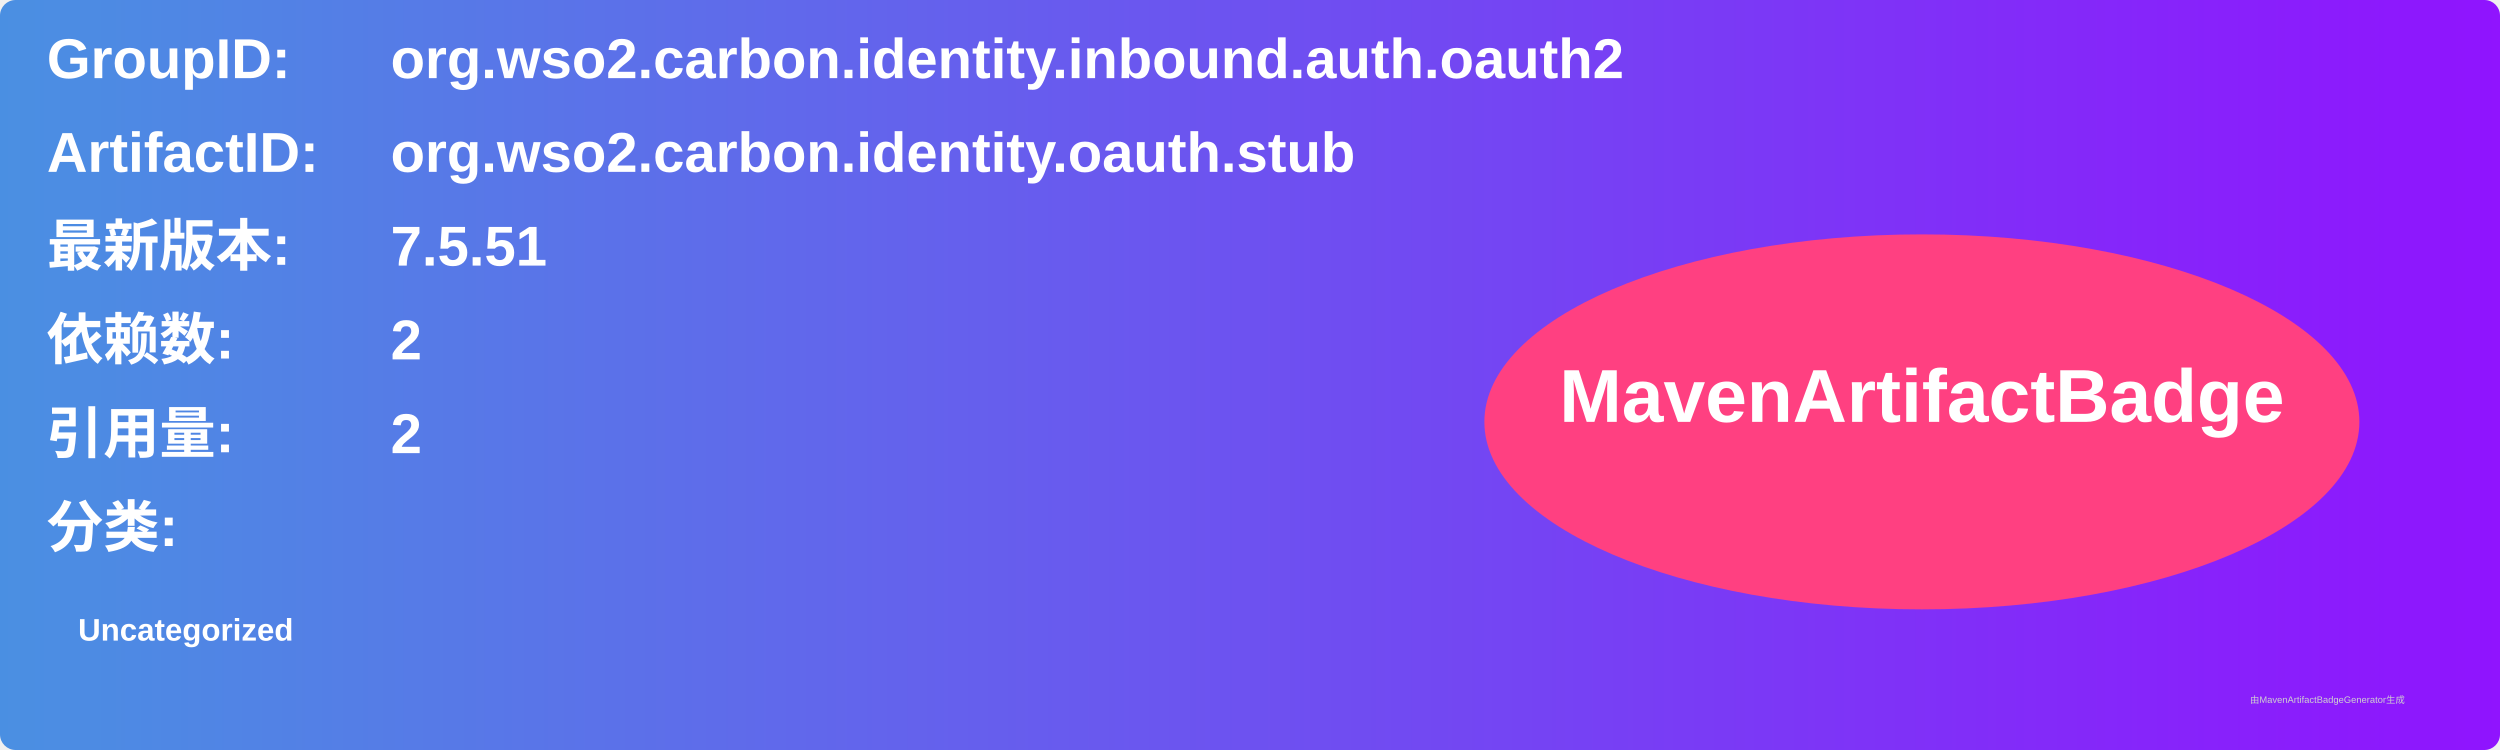
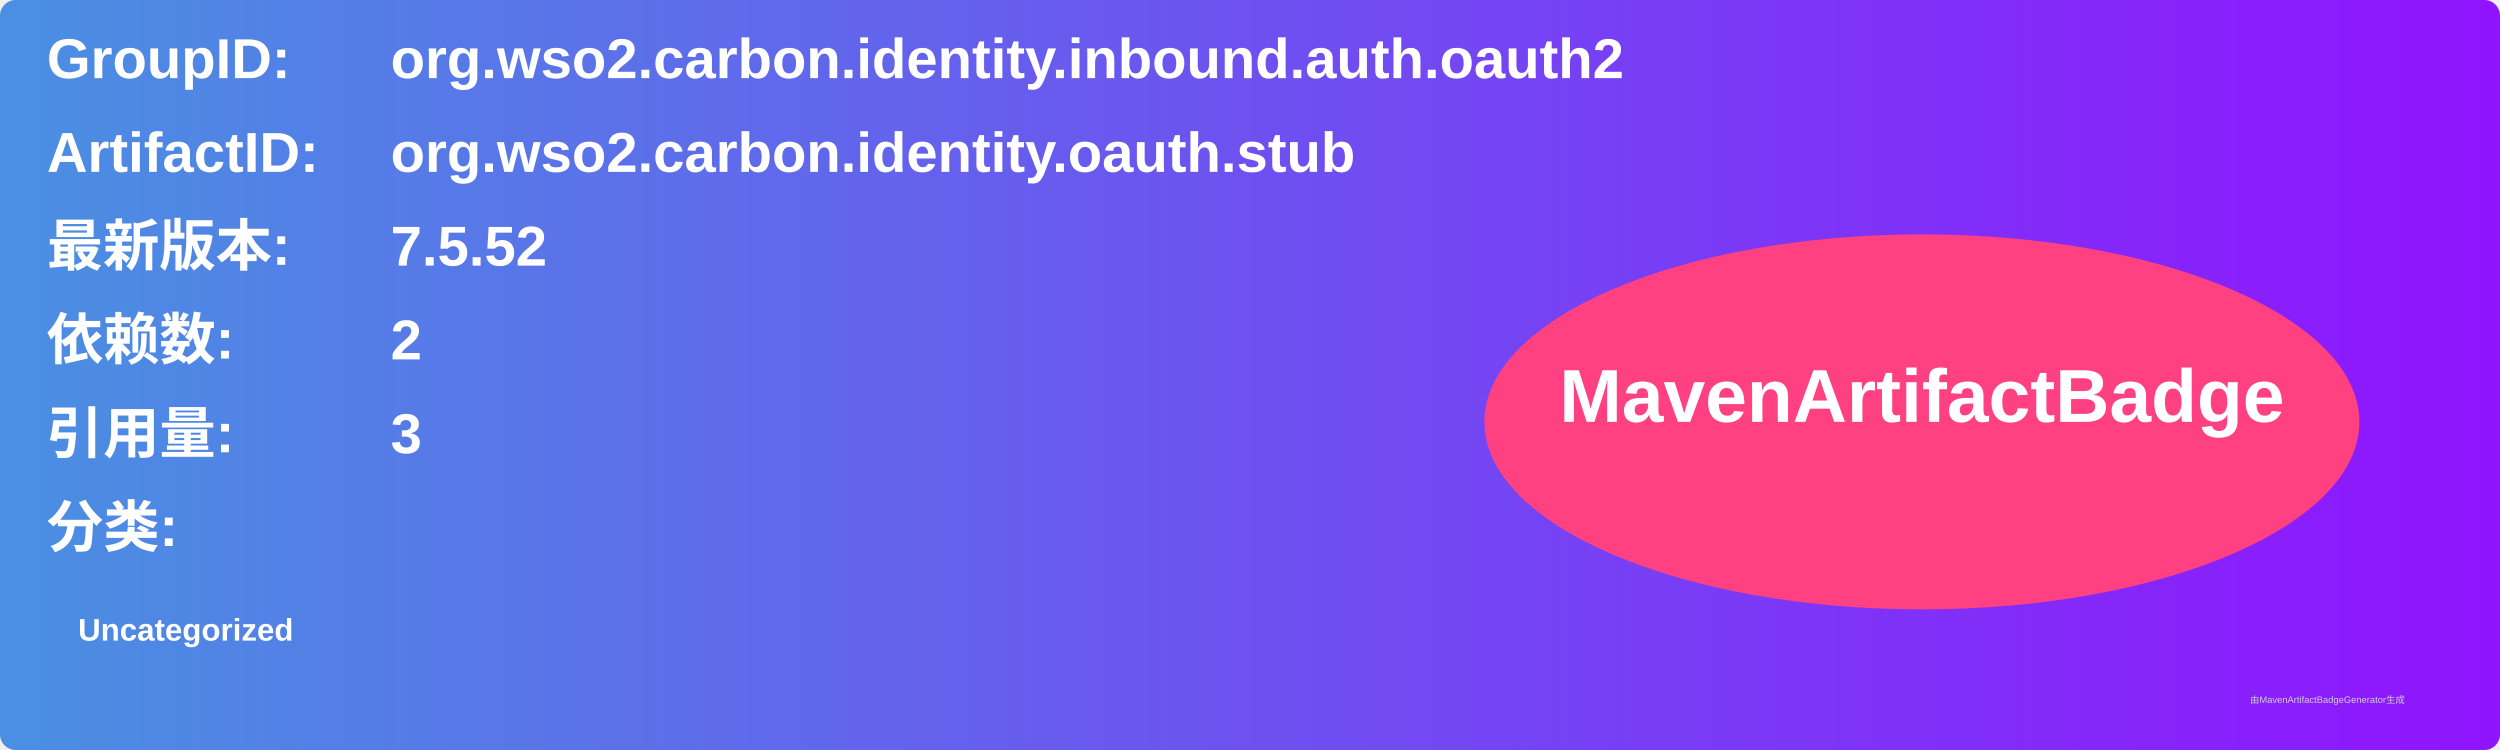
<svg xmlns="http://www.w3.org/2000/svg" width="800" height="240" viewBox="0 0 800 240">
  <linearGradient id="grad" x1="0%" y1="0%" x2="100%" y2="0%">
    <stop offset="0%" stop-color="#4a90e2" />
    <stop offset="100%" stop-color="#9013fe" />
  </linearGradient>
  <rect width="100%" height="100%" rx="5" ry="5" fill="url(#grad)" />
  <g transform="translate(15, 15)">
    <text x="0" y="10" font-family="Arial" font-size="18" fill="white" font-weight="bold" width="260">GroupID:</text>
    <text x="110" y="10" font-family="Arial" font-size="18" fill="white" font-weight="bold" width="460">org.wso2.carbon.identity.inbound.auth.oauth2</text>
    <text x="0" y="40" font-family="Arial" font-size="18" fill="white" font-weight="bold" width="260">ArtifactID:</text>
    <text x="110" y="40" font-family="Arial" font-size="18" fill="white" font-weight="bold" width="460">org.wso2.carbon.identity.oauth.stub</text>
    <text x="0" y="70" font-family="Arial" font-size="18" fill="white" font-weight="bold">最新版本:</text>
    <text x="110" y="70" font-family="Arial" font-size="18" fill="white" font-weight="bold">
-       <tspan font-weight="bold">7.5.51</tspan>
+       <tspan font-weight="bold">7.5.52</tspan>
    </text>
    <text x="0" y="100" font-family="Arial" font-size="18" fill="white" font-weight="bold">依赖数: </text>
    <text x="110" y="100" font-family="Arial" font-size="18" fill="white">
      <tspan font-weight="bold">2</tspan>
    </text>
    <text x="0" y="130" font-family="Arial" font-size="18" fill="white" font-weight="bold">引用量: </text>
    <text x="110" y="130" font-family="Arial" font-size="18" fill="white">
-       <tspan font-weight="bold">2</tspan>
+       <tspan font-weight="bold">3</tspan>
    </text>
    <text x="0" y="160" font-family="Arial" font-size="18" fill="white" font-weight="bold">分类:</text>
    <text x="10" y="190" font-family="Arial" font-size="10" fill="white">
      <tspan font-weight="bold">Uncategorized</tspan>
    </text>
    <ellipse cx="600" cy="120" rx="140" ry="60" fill="#ff4081" />
    <text x="600" y="120" text-anchor="middle" font-family="Arial" font-size="24" fill="white" font-weight="bold">MavenArtifactBadge</text>
  </g>
  <text x="720" y="225" font-family="Arial" font-size="3" fill="#d0d0d0">由MavenArtifactBadgeGenerator生成</text>
</svg>
